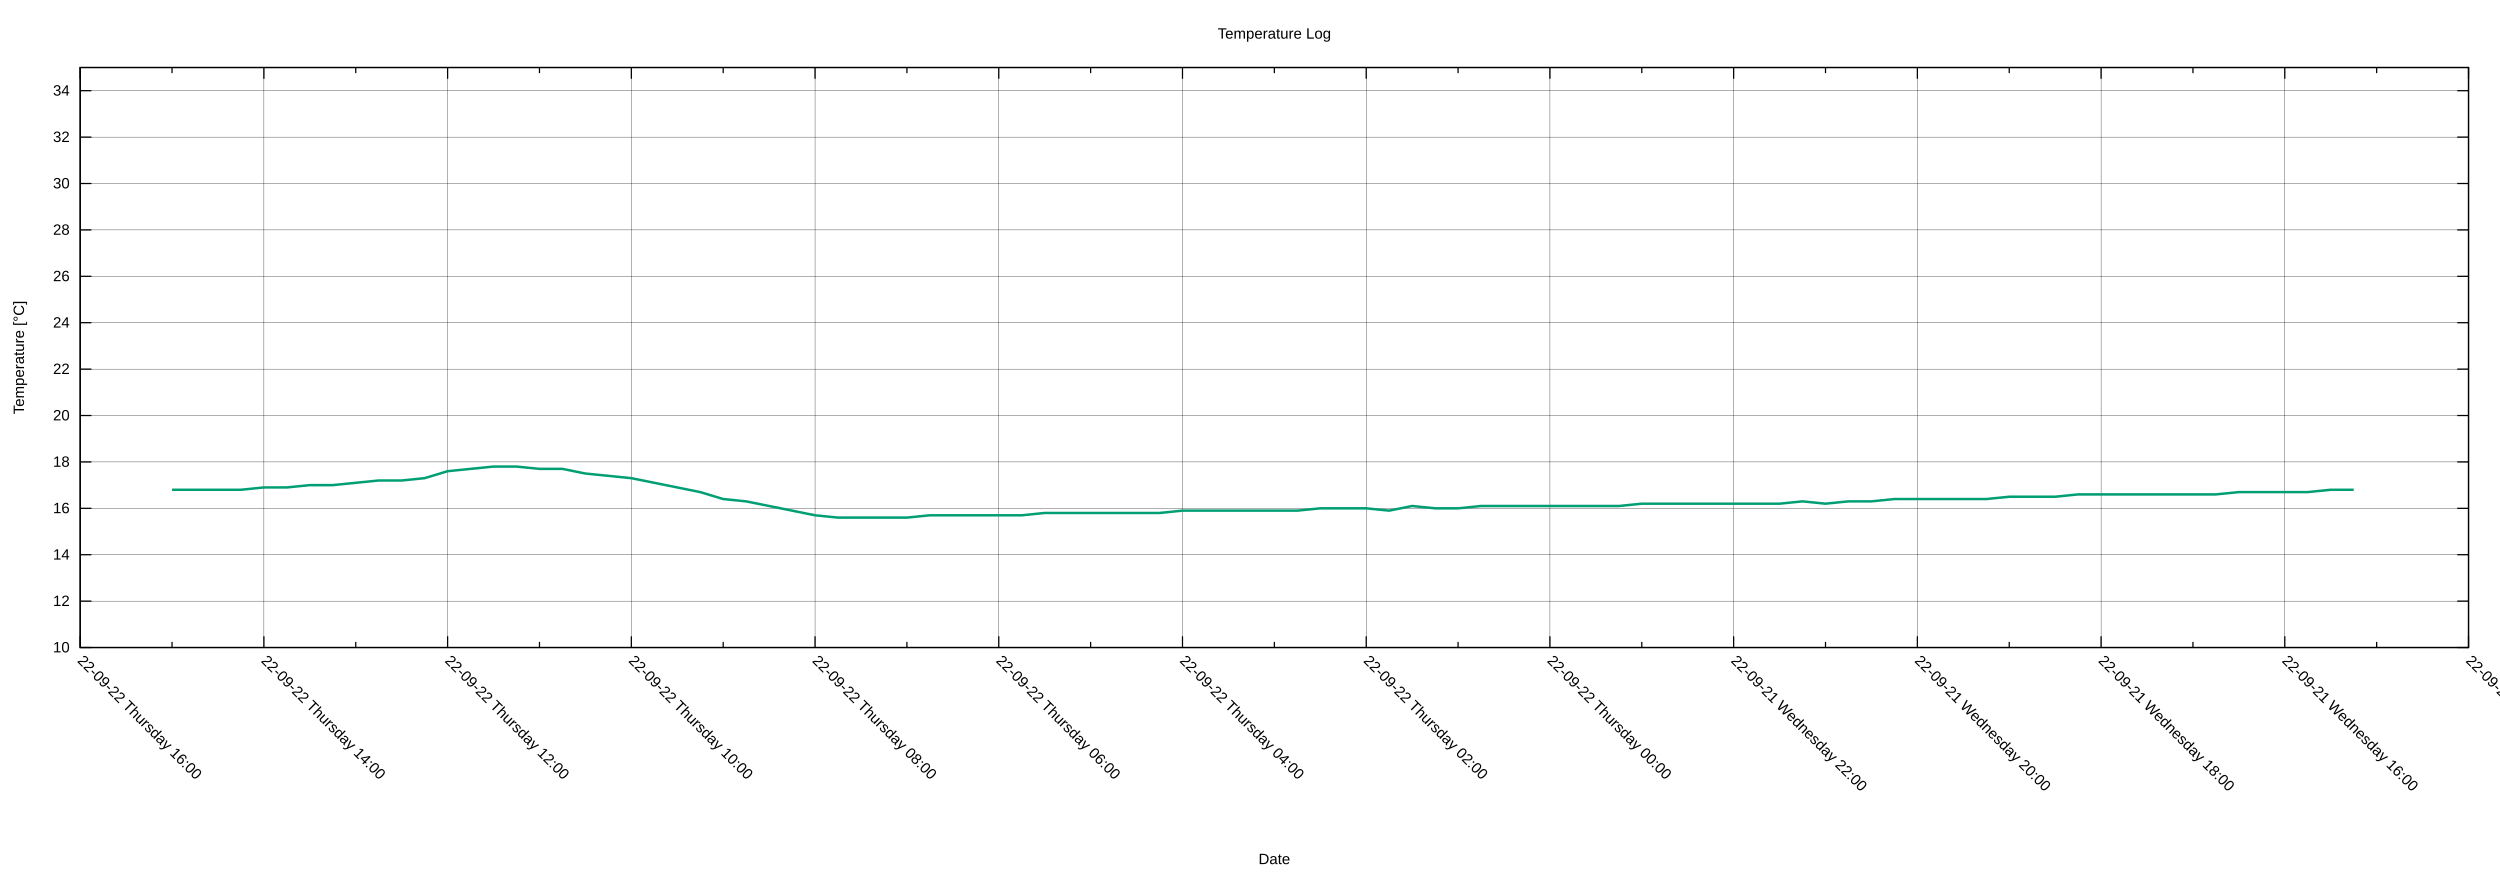
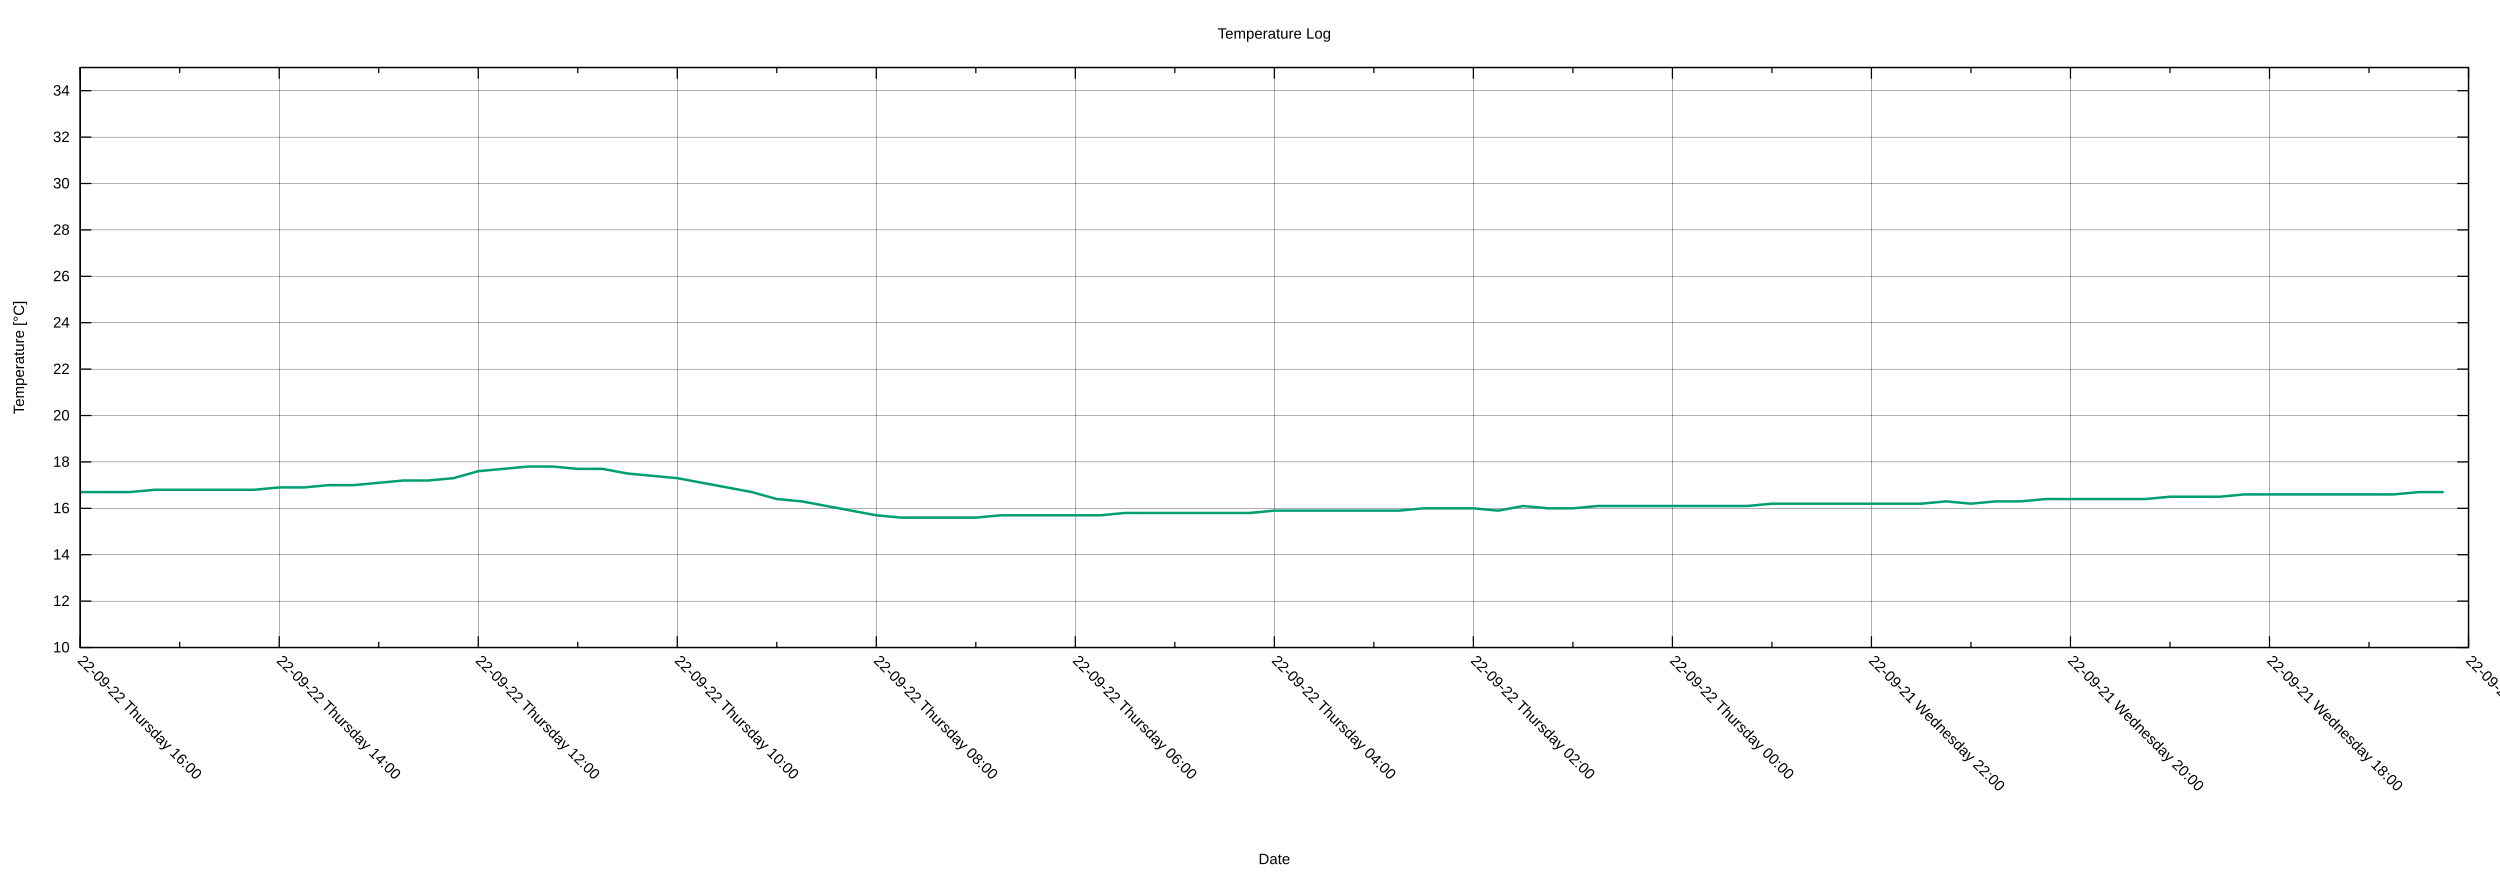
<svg xmlns="http://www.w3.org/2000/svg" xmlns:xlink="http://www.w3.org/1999/xlink" width="2000" height="700" viewBox="0 0 2000 700">
  <g id="gnuplot_canvas">
    <rect x="0" y="0" width="2000" height="700" fill="none" />
    <defs>
      <circle id="gpDot" r="0.5" stroke-width="0.5" stroke="currentColor" />
      <path id="gpPt0" stroke-width="0.222" stroke="currentColor" d="M-1,0 h2 M0,-1 v2" />
      <path id="gpPt1" stroke-width="0.222" stroke="currentColor" d="M-1,-1 L1,1 M1,-1 L-1,1" />
      <path id="gpPt2" stroke-width="0.222" stroke="currentColor" d="M-1,0 L1,0 M0,-1 L0,1 M-1,-1 L1,1 M-1,1 L1,-1" />
      <rect id="gpPt3" stroke-width="0.222" stroke="currentColor" x="-1" y="-1" width="2" height="2" />
      <rect id="gpPt4" stroke-width="0.222" stroke="currentColor" fill="currentColor" x="-1" y="-1" width="2" height="2" />
      <circle id="gpPt5" stroke-width="0.222" stroke="currentColor" cx="0" cy="0" r="1" />
      <use xlink:href="#gpPt5" id="gpPt6" fill="currentColor" stroke="none" />
      <path id="gpPt7" stroke-width="0.222" stroke="currentColor" d="M0,-1.33 L-1.33,0.67 L1.33,0.67 z" />
      <use xlink:href="#gpPt7" id="gpPt8" fill="currentColor" stroke="none" />
      <use xlink:href="#gpPt7" id="gpPt9" stroke="currentColor" transform="rotate(180)" />
      <use xlink:href="#gpPt9" id="gpPt10" fill="currentColor" stroke="none" />
      <use xlink:href="#gpPt3" id="gpPt11" stroke="currentColor" transform="rotate(45)" />
      <use xlink:href="#gpPt11" id="gpPt12" fill="currentColor" stroke="none" />
      <path id="gpPt13" stroke-width="0.222" stroke="currentColor" d="M0,1.330 L1.265,0.411 L0.782,-1.067 L-0.782,-1.076 L-1.265,0.411 z" />
      <use xlink:href="#gpPt13" id="gpPt14" fill="currentColor" stroke="none" />
      <filter id="textbox" filterUnits="objectBoundingBox" x="0" y="0" height="1" width="1">
        <feFlood flood-color="white" flood-opacity="1" result="bgnd" />
        <feComposite in="SourceGraphic" in2="bgnd" operator="atop" />
      </filter>
      <filter id="greybox" filterUnits="objectBoundingBox" x="0" y="0" height="1" width="1">
        <feFlood flood-color="lightgrey" flood-opacity="1" result="grey" />
        <feComposite in="SourceGraphic" in2="grey" operator="atop" />
      </filter>
    </defs>
    <g fill="none" color="white" stroke="currentColor" stroke-width="1.00" stroke-linecap="butt" stroke-linejoin="miter">
</g>
    <g fill="none" color="black" stroke="currentColor" stroke-width="1.00" stroke-linecap="butt" stroke-linejoin="miter">
</g>
    <g fill="none" color="black" stroke="black" stroke-width="0.25" stroke-linecap="butt" stroke-linejoin="miter">
</g>
    <g fill="none" color="black" stroke="currentColor" stroke-width="0.25" stroke-linecap="butt" stroke-linejoin="miter">
      <path stroke="black" class="gridline" d="M64.14,518.02 L1974.82,518.02  " />
    </g>
    <g fill="none" color="black" stroke="black" stroke-width="1.00" stroke-linecap="butt" stroke-linejoin="miter">
</g>
    <g fill="none" color="black" stroke="currentColor" stroke-width="1.00" stroke-linecap="butt" stroke-linejoin="miter">
      <path stroke="black" d="M64.14,518.02 L73.14,518.02 M1974.82,518.02 L1965.82,518.02  " />
      <g transform="translate(55.75,521.92)" stroke="none" fill="black" font-family="Arial" font-size="12.00" text-anchor="end">
        <text>
          <tspan font-family="Arial"> 10</tspan>
        </text>
      </g>
    </g>
    <g fill="none" color="black" stroke="currentColor" stroke-width="1.00" stroke-linecap="butt" stroke-linejoin="miter">
</g>
    <g fill="none" color="black" stroke="black" stroke-width="0.25" stroke-linecap="butt" stroke-linejoin="miter">
</g>
    <g fill="none" color="black" stroke="currentColor" stroke-width="0.25" stroke-linecap="butt" stroke-linejoin="miter">
      <path stroke="black" class="gridline" d="M64.14,480.90 L1974.82,480.90  " />
    </g>
    <g fill="none" color="black" stroke="black" stroke-width="1.00" stroke-linecap="butt" stroke-linejoin="miter">
</g>
    <g fill="none" color="black" stroke="currentColor" stroke-width="1.00" stroke-linecap="butt" stroke-linejoin="miter">
      <path stroke="black" d="M64.14,480.90 L73.14,480.90 M1974.82,480.90 L1965.82,480.90  " />
      <g transform="translate(55.75,484.80)" stroke="none" fill="black" font-family="Arial" font-size="12.00" text-anchor="end">
        <text>
          <tspan font-family="Arial"> 12</tspan>
        </text>
      </g>
    </g>
    <g fill="none" color="black" stroke="currentColor" stroke-width="1.00" stroke-linecap="butt" stroke-linejoin="miter">
</g>
    <g fill="none" color="black" stroke="black" stroke-width="0.25" stroke-linecap="butt" stroke-linejoin="miter">
</g>
    <g fill="none" color="black" stroke="currentColor" stroke-width="0.25" stroke-linecap="butt" stroke-linejoin="miter">
      <path stroke="black" class="gridline" d="M64.14,443.78 L1974.82,443.78  " />
    </g>
    <g fill="none" color="black" stroke="black" stroke-width="1.00" stroke-linecap="butt" stroke-linejoin="miter">
</g>
    <g fill="none" color="black" stroke="currentColor" stroke-width="1.00" stroke-linecap="butt" stroke-linejoin="miter">
      <path stroke="black" d="M64.14,443.78 L73.14,443.78 M1974.82,443.78 L1965.82,443.78  " />
      <g transform="translate(55.75,447.68)" stroke="none" fill="black" font-family="Arial" font-size="12.00" text-anchor="end">
        <text>
          <tspan font-family="Arial"> 14</tspan>
        </text>
      </g>
    </g>
    <g fill="none" color="black" stroke="currentColor" stroke-width="1.00" stroke-linecap="butt" stroke-linejoin="miter">
</g>
    <g fill="none" color="black" stroke="black" stroke-width="0.25" stroke-linecap="butt" stroke-linejoin="miter">
</g>
    <g fill="none" color="black" stroke="currentColor" stroke-width="0.25" stroke-linecap="butt" stroke-linejoin="miter">
      <path stroke="black" class="gridline" d="M64.14,406.66 L1974.82,406.66  " />
    </g>
    <g fill="none" color="black" stroke="black" stroke-width="1.00" stroke-linecap="butt" stroke-linejoin="miter">
</g>
    <g fill="none" color="black" stroke="currentColor" stroke-width="1.00" stroke-linecap="butt" stroke-linejoin="miter">
      <path stroke="black" d="M64.14,406.66 L73.14,406.66 M1974.82,406.66 L1965.82,406.66  " />
      <g transform="translate(55.75,410.56)" stroke="none" fill="black" font-family="Arial" font-size="12.00" text-anchor="end">
        <text>
          <tspan font-family="Arial"> 16</tspan>
        </text>
      </g>
    </g>
    <g fill="none" color="black" stroke="currentColor" stroke-width="1.00" stroke-linecap="butt" stroke-linejoin="miter">
</g>
    <g fill="none" color="black" stroke="black" stroke-width="0.25" stroke-linecap="butt" stroke-linejoin="miter">
</g>
    <g fill="none" color="black" stroke="currentColor" stroke-width="0.25" stroke-linecap="butt" stroke-linejoin="miter">
      <path stroke="black" class="gridline" d="M64.14,369.54 L1974.82,369.54  " />
    </g>
    <g fill="none" color="black" stroke="black" stroke-width="1.00" stroke-linecap="butt" stroke-linejoin="miter">
</g>
    <g fill="none" color="black" stroke="currentColor" stroke-width="1.00" stroke-linecap="butt" stroke-linejoin="miter">
      <path stroke="black" d="M64.14,369.54 L73.14,369.54 M1974.82,369.54 L1965.82,369.54  " />
      <g transform="translate(55.75,373.44)" stroke="none" fill="black" font-family="Arial" font-size="12.00" text-anchor="end">
        <text>
          <tspan font-family="Arial"> 18</tspan>
        </text>
      </g>
    </g>
    <g fill="none" color="black" stroke="currentColor" stroke-width="1.00" stroke-linecap="butt" stroke-linejoin="miter">
</g>
    <g fill="none" color="black" stroke="black" stroke-width="0.25" stroke-linecap="butt" stroke-linejoin="miter">
</g>
    <g fill="none" color="black" stroke="currentColor" stroke-width="0.25" stroke-linecap="butt" stroke-linejoin="miter">
      <path stroke="black" class="gridline" d="M64.14,332.42 L1974.82,332.42  " />
    </g>
    <g fill="none" color="black" stroke="black" stroke-width="1.00" stroke-linecap="butt" stroke-linejoin="miter">
</g>
    <g fill="none" color="black" stroke="currentColor" stroke-width="1.00" stroke-linecap="butt" stroke-linejoin="miter">
      <path stroke="black" d="M64.14,332.42 L73.14,332.42 M1974.82,332.42 L1965.82,332.42  " />
      <g transform="translate(55.75,336.32)" stroke="none" fill="black" font-family="Arial" font-size="12.00" text-anchor="end">
        <text>
          <tspan font-family="Arial"> 20</tspan>
        </text>
      </g>
    </g>
    <g fill="none" color="black" stroke="currentColor" stroke-width="1.00" stroke-linecap="butt" stroke-linejoin="miter">
</g>
    <g fill="none" color="black" stroke="black" stroke-width="0.25" stroke-linecap="butt" stroke-linejoin="miter">
</g>
    <g fill="none" color="black" stroke="currentColor" stroke-width="0.25" stroke-linecap="butt" stroke-linejoin="miter">
      <path stroke="black" class="gridline" d="M64.14,295.30 L1974.82,295.30  " />
    </g>
    <g fill="none" color="black" stroke="black" stroke-width="1.00" stroke-linecap="butt" stroke-linejoin="miter">
</g>
    <g fill="none" color="black" stroke="currentColor" stroke-width="1.00" stroke-linecap="butt" stroke-linejoin="miter">
      <path stroke="black" d="M64.14,295.30 L73.14,295.30 M1974.82,295.30 L1965.82,295.30  " />
      <g transform="translate(55.75,299.20)" stroke="none" fill="black" font-family="Arial" font-size="12.00" text-anchor="end">
        <text>
          <tspan font-family="Arial"> 22</tspan>
        </text>
      </g>
    </g>
    <g fill="none" color="black" stroke="currentColor" stroke-width="1.00" stroke-linecap="butt" stroke-linejoin="miter">
</g>
    <g fill="none" color="black" stroke="black" stroke-width="0.25" stroke-linecap="butt" stroke-linejoin="miter">
</g>
    <g fill="none" color="black" stroke="currentColor" stroke-width="0.25" stroke-linecap="butt" stroke-linejoin="miter">
      <path stroke="black" class="gridline" d="M64.14,258.17 L1974.82,258.17  " />
    </g>
    <g fill="none" color="black" stroke="black" stroke-width="1.00" stroke-linecap="butt" stroke-linejoin="miter">
</g>
    <g fill="none" color="black" stroke="currentColor" stroke-width="1.00" stroke-linecap="butt" stroke-linejoin="miter">
      <path stroke="black" d="M64.14,258.17 L73.14,258.17 M1974.82,258.17 L1965.82,258.17  " />
      <g transform="translate(55.75,262.07)" stroke="none" fill="black" font-family="Arial" font-size="12.00" text-anchor="end">
        <text>
          <tspan font-family="Arial"> 24</tspan>
        </text>
      </g>
    </g>
    <g fill="none" color="black" stroke="currentColor" stroke-width="1.00" stroke-linecap="butt" stroke-linejoin="miter">
</g>
    <g fill="none" color="black" stroke="black" stroke-width="0.25" stroke-linecap="butt" stroke-linejoin="miter">
</g>
    <g fill="none" color="black" stroke="currentColor" stroke-width="0.25" stroke-linecap="butt" stroke-linejoin="miter">
      <path stroke="black" class="gridline" d="M64.14,221.05 L1974.82,221.05  " />
    </g>
    <g fill="none" color="black" stroke="black" stroke-width="1.00" stroke-linecap="butt" stroke-linejoin="miter">
</g>
    <g fill="none" color="black" stroke="currentColor" stroke-width="1.00" stroke-linecap="butt" stroke-linejoin="miter">
      <path stroke="black" d="M64.14,221.05 L73.14,221.05 M1974.82,221.05 L1965.82,221.05  " />
      <g transform="translate(55.75,224.95)" stroke="none" fill="black" font-family="Arial" font-size="12.00" text-anchor="end">
        <text>
          <tspan font-family="Arial"> 26</tspan>
        </text>
      </g>
    </g>
    <g fill="none" color="black" stroke="currentColor" stroke-width="1.00" stroke-linecap="butt" stroke-linejoin="miter">
</g>
    <g fill="none" color="black" stroke="black" stroke-width="0.25" stroke-linecap="butt" stroke-linejoin="miter">
</g>
    <g fill="none" color="black" stroke="currentColor" stroke-width="0.25" stroke-linecap="butt" stroke-linejoin="miter">
      <path stroke="black" class="gridline" d="M64.14,183.93 L1974.82,183.93  " />
    </g>
    <g fill="none" color="black" stroke="black" stroke-width="1.00" stroke-linecap="butt" stroke-linejoin="miter">
</g>
    <g fill="none" color="black" stroke="currentColor" stroke-width="1.00" stroke-linecap="butt" stroke-linejoin="miter">
      <path stroke="black" d="M64.14,183.93 L73.14,183.93 M1974.82,183.93 L1965.82,183.93  " />
      <g transform="translate(55.75,187.83)" stroke="none" fill="black" font-family="Arial" font-size="12.00" text-anchor="end">
        <text>
          <tspan font-family="Arial"> 28</tspan>
        </text>
      </g>
    </g>
    <g fill="none" color="black" stroke="currentColor" stroke-width="1.00" stroke-linecap="butt" stroke-linejoin="miter">
</g>
    <g fill="none" color="black" stroke="black" stroke-width="0.25" stroke-linecap="butt" stroke-linejoin="miter">
</g>
    <g fill="none" color="black" stroke="currentColor" stroke-width="0.25" stroke-linecap="butt" stroke-linejoin="miter">
      <path stroke="black" class="gridline" d="M64.14,146.81 L1974.82,146.81  " />
    </g>
    <g fill="none" color="black" stroke="black" stroke-width="1.00" stroke-linecap="butt" stroke-linejoin="miter">
</g>
    <g fill="none" color="black" stroke="currentColor" stroke-width="1.00" stroke-linecap="butt" stroke-linejoin="miter">
      <path stroke="black" d="M64.14,146.81 L73.14,146.81 M1974.82,146.81 L1965.82,146.81  " />
      <g transform="translate(55.75,150.71)" stroke="none" fill="black" font-family="Arial" font-size="12.00" text-anchor="end">
        <text>
          <tspan font-family="Arial"> 30</tspan>
        </text>
      </g>
    </g>
    <g fill="none" color="black" stroke="currentColor" stroke-width="1.00" stroke-linecap="butt" stroke-linejoin="miter">
</g>
    <g fill="none" color="black" stroke="black" stroke-width="0.25" stroke-linecap="butt" stroke-linejoin="miter">
</g>
    <g fill="none" color="black" stroke="currentColor" stroke-width="0.25" stroke-linecap="butt" stroke-linejoin="miter">
      <path stroke="black" class="gridline" d="M64.14,109.69 L1974.82,109.69  " />
    </g>
    <g fill="none" color="black" stroke="black" stroke-width="1.00" stroke-linecap="butt" stroke-linejoin="miter">
</g>
    <g fill="none" color="black" stroke="currentColor" stroke-width="1.00" stroke-linecap="butt" stroke-linejoin="miter">
      <path stroke="black" d="M64.14,109.69 L73.14,109.69 M1974.82,109.69 L1965.82,109.69  " />
      <g transform="translate(55.75,113.59)" stroke="none" fill="black" font-family="Arial" font-size="12.00" text-anchor="end">
        <text>
          <tspan font-family="Arial"> 32</tspan>
        </text>
      </g>
    </g>
    <g fill="none" color="black" stroke="currentColor" stroke-width="1.00" stroke-linecap="butt" stroke-linejoin="miter">
</g>
    <g fill="none" color="black" stroke="black" stroke-width="0.25" stroke-linecap="butt" stroke-linejoin="miter">
</g>
    <g fill="none" color="black" stroke="currentColor" stroke-width="0.25" stroke-linecap="butt" stroke-linejoin="miter">
      <path stroke="black" class="gridline" d="M64.14,72.57 L1974.82,72.57  " />
    </g>
    <g fill="none" color="black" stroke="black" stroke-width="1.00" stroke-linecap="butt" stroke-linejoin="miter">
</g>
    <g fill="none" color="black" stroke="currentColor" stroke-width="1.00" stroke-linecap="butt" stroke-linejoin="miter">
      <path stroke="black" d="M64.14,72.57 L73.14,72.57 M1974.82,72.57 L1965.82,72.57  " />
      <g transform="translate(55.75,76.47)" stroke="none" fill="black" font-family="Arial" font-size="12.00" text-anchor="end">
        <text>
          <tspan font-family="Arial"> 34</tspan>
        </text>
      </g>
    </g>
    <g fill="none" color="black" stroke="currentColor" stroke-width="1.00" stroke-linecap="butt" stroke-linejoin="miter">
</g>
    <g fill="none" color="black" stroke="black" stroke-width="0.25" stroke-linecap="butt" stroke-linejoin="miter">
</g>
    <g fill="none" color="black" stroke="currentColor" stroke-width="0.25" stroke-linecap="butt" stroke-linejoin="miter">
      <path stroke="black" class="gridline" d="M1974.82,518.02 L1974.82,54.01  " />
    </g>
    <g fill="none" color="black" stroke="black" stroke-width="1.00" stroke-linecap="butt" stroke-linejoin="miter">
</g>
    <g fill="none" color="black" stroke="currentColor" stroke-width="1.00" stroke-linecap="butt" stroke-linejoin="miter">
      <path stroke="black" d="M1974.82,518.02 L1974.82,509.02 M1974.82,54.01 L1974.82,63.01  " />
      <g transform="translate(1972.06,529.17) rotate(45)" stroke="none" fill="black" font-family="Arial" font-size="12.00" text-anchor="start">
        <text>
-           <tspan font-family="Arial">22-09-21 Wednesday 14:00</tspan>
-         </text>
-       </g>
-     </g>
-     <g fill="none" color="black" stroke="currentColor" stroke-width="1.00" stroke-linecap="butt" stroke-linejoin="miter">
-       <path stroke="black" d="M1901.33,518.02 L1901.33,513.52 M1901.33,54.01 L1901.33,58.51  " />
-     </g>
-     <g fill="none" color="black" stroke="black" stroke-width="0.25" stroke-linecap="butt" stroke-linejoin="miter">
- </g>
-     <g fill="none" color="black" stroke="currentColor" stroke-width="0.25" stroke-linecap="butt" stroke-linejoin="miter">
-       <path stroke="black" class="gridline" d="M1827.84,518.02 L1827.84,54.01  " />
-     </g>
-     <g fill="none" color="black" stroke="black" stroke-width="1.00" stroke-linecap="butt" stroke-linejoin="miter">
- </g>
-     <g fill="none" color="black" stroke="currentColor" stroke-width="1.00" stroke-linecap="butt" stroke-linejoin="miter">
-       <path stroke="black" d="M1827.84,518.02 L1827.84,509.02 M1827.84,54.01 L1827.84,63.01  " />
-       <g transform="translate(1825.08,529.17) rotate(45)" stroke="none" fill="black" font-family="Arial" font-size="12.00" text-anchor="start">
-         <text>
          <tspan font-family="Arial">22-09-21 Wednesday 16:00</tspan>
        </text>
      </g>
    </g>
    <g fill="none" color="black" stroke="currentColor" stroke-width="1.00" stroke-linecap="butt" stroke-linejoin="miter">
-       <path stroke="black" d="M1754.36,518.02 L1754.36,513.52 M1754.36,54.01 L1754.36,58.51  " />
-     </g>
-     <g fill="none" color="black" stroke="black" stroke-width="0.25" stroke-linecap="butt" stroke-linejoin="miter">
- </g>
-     <g fill="none" color="black" stroke="currentColor" stroke-width="0.25" stroke-linecap="butt" stroke-linejoin="miter">
-       <path stroke="black" class="gridline" d="M1680.87,518.02 L1680.87,54.01  " />
-     </g>
-     <g fill="none" color="black" stroke="black" stroke-width="1.00" stroke-linecap="butt" stroke-linejoin="miter">
- </g>
-     <g fill="none" color="black" stroke="currentColor" stroke-width="1.00" stroke-linecap="butt" stroke-linejoin="miter">
-       <path stroke="black" d="M1680.87,518.02 L1680.87,509.02 M1680.87,54.01 L1680.87,63.01  " />
-       <g transform="translate(1678.11,529.17) rotate(45)" stroke="none" fill="black" font-family="Arial" font-size="12.00" text-anchor="start">
+       <path stroke="black" d="M1895.21,518.02 L1895.21,513.52 M1895.21,54.01 L1895.21,58.51  " />
+     </g>
+     <g fill="none" color="black" stroke="black" stroke-width="0.25" stroke-linecap="butt" stroke-linejoin="miter">
+ </g>
+     <g fill="none" color="black" stroke="currentColor" stroke-width="0.25" stroke-linecap="butt" stroke-linejoin="miter">
+       <path stroke="black" class="gridline" d="M1815.60,518.02 L1815.60,54.01  " />
+     </g>
+     <g fill="none" color="black" stroke="black" stroke-width="1.00" stroke-linecap="butt" stroke-linejoin="miter">
+ </g>
+     <g fill="none" color="black" stroke="currentColor" stroke-width="1.00" stroke-linecap="butt" stroke-linejoin="miter">
+       <path stroke="black" d="M1815.60,518.02 L1815.60,509.02 M1815.60,54.01 L1815.60,63.01  " />
+       <g transform="translate(1812.84,529.17) rotate(45)" stroke="none" fill="black" font-family="Arial" font-size="12.00" text-anchor="start">
        <text>
          <tspan font-family="Arial">22-09-21 Wednesday 18:00</tspan>
        </text>
      </g>
    </g>
    <g fill="none" color="black" stroke="currentColor" stroke-width="1.00" stroke-linecap="butt" stroke-linejoin="miter">
-       <path stroke="black" d="M1607.38,518.02 L1607.38,513.52 M1607.38,54.01 L1607.38,58.51  " />
-     </g>
-     <g fill="none" color="black" stroke="black" stroke-width="0.25" stroke-linecap="butt" stroke-linejoin="miter">
- </g>
-     <g fill="none" color="black" stroke="currentColor" stroke-width="0.25" stroke-linecap="butt" stroke-linejoin="miter">
-       <path stroke="black" class="gridline" d="M1533.89,518.02 L1533.89,54.01  " />
-     </g>
-     <g fill="none" color="black" stroke="black" stroke-width="1.00" stroke-linecap="butt" stroke-linejoin="miter">
- </g>
-     <g fill="none" color="black" stroke="currentColor" stroke-width="1.00" stroke-linecap="butt" stroke-linejoin="miter">
-       <path stroke="black" d="M1533.89,518.02 L1533.89,509.02 M1533.89,54.01 L1533.89,63.01  " />
-       <g transform="translate(1531.13,529.17) rotate(45)" stroke="none" fill="black" font-family="Arial" font-size="12.00" text-anchor="start">
+       <path stroke="black" d="M1735.99,518.02 L1735.99,513.52 M1735.99,54.01 L1735.99,58.51  " />
+     </g>
+     <g fill="none" color="black" stroke="black" stroke-width="0.25" stroke-linecap="butt" stroke-linejoin="miter">
+ </g>
+     <g fill="none" color="black" stroke="currentColor" stroke-width="0.25" stroke-linecap="butt" stroke-linejoin="miter">
+       <path stroke="black" class="gridline" d="M1656.37,518.02 L1656.37,54.01  " />
+     </g>
+     <g fill="none" color="black" stroke="black" stroke-width="1.00" stroke-linecap="butt" stroke-linejoin="miter">
+ </g>
+     <g fill="none" color="black" stroke="currentColor" stroke-width="1.00" stroke-linecap="butt" stroke-linejoin="miter">
+       <path stroke="black" d="M1656.37,518.02 L1656.37,509.02 M1656.37,54.01 L1656.37,63.01  " />
+       <g transform="translate(1653.61,529.17) rotate(45)" stroke="none" fill="black" font-family="Arial" font-size="12.00" text-anchor="start">
        <text>
          <tspan font-family="Arial">22-09-21 Wednesday 20:00</tspan>
        </text>
      </g>
    </g>
    <g fill="none" color="black" stroke="currentColor" stroke-width="1.00" stroke-linecap="butt" stroke-linejoin="miter">
-       <path stroke="black" d="M1460.41,518.02 L1460.41,513.52 M1460.41,54.01 L1460.41,58.51  " />
-     </g>
-     <g fill="none" color="black" stroke="black" stroke-width="0.25" stroke-linecap="butt" stroke-linejoin="miter">
- </g>
-     <g fill="none" color="black" stroke="currentColor" stroke-width="0.25" stroke-linecap="butt" stroke-linejoin="miter">
-       <path stroke="black" class="gridline" d="M1386.92,518.02 L1386.92,54.01  " />
-     </g>
-     <g fill="none" color="black" stroke="black" stroke-width="1.00" stroke-linecap="butt" stroke-linejoin="miter">
- </g>
-     <g fill="none" color="black" stroke="currentColor" stroke-width="1.00" stroke-linecap="butt" stroke-linejoin="miter">
-       <path stroke="black" d="M1386.92,518.02 L1386.92,509.02 M1386.92,54.01 L1386.92,63.01  " />
-       <g transform="translate(1384.16,529.17) rotate(45)" stroke="none" fill="black" font-family="Arial" font-size="12.00" text-anchor="start">
+       <path stroke="black" d="M1576.76,518.02 L1576.76,513.52 M1576.76,54.01 L1576.76,58.51  " />
+     </g>
+     <g fill="none" color="black" stroke="black" stroke-width="0.25" stroke-linecap="butt" stroke-linejoin="miter">
+ </g>
+     <g fill="none" color="black" stroke="currentColor" stroke-width="0.25" stroke-linecap="butt" stroke-linejoin="miter">
+       <path stroke="black" class="gridline" d="M1497.15,518.02 L1497.15,54.01  " />
+     </g>
+     <g fill="none" color="black" stroke="black" stroke-width="1.00" stroke-linecap="butt" stroke-linejoin="miter">
+ </g>
+     <g fill="none" color="black" stroke="currentColor" stroke-width="1.00" stroke-linecap="butt" stroke-linejoin="miter">
+       <path stroke="black" d="M1497.15,518.02 L1497.15,509.02 M1497.15,54.01 L1497.15,63.01  " />
+       <g transform="translate(1494.39,529.17) rotate(45)" stroke="none" fill="black" font-family="Arial" font-size="12.00" text-anchor="start">
        <text>
          <tspan font-family="Arial">22-09-21 Wednesday 22:00</tspan>
        </text>
      </g>
    </g>
    <g fill="none" color="black" stroke="currentColor" stroke-width="1.00" stroke-linecap="butt" stroke-linejoin="miter">
-       <path stroke="black" d="M1313.43,518.02 L1313.43,513.52 M1313.43,54.01 L1313.43,58.51  " />
-     </g>
-     <g fill="none" color="black" stroke="black" stroke-width="0.25" stroke-linecap="butt" stroke-linejoin="miter">
- </g>
-     <g fill="none" color="black" stroke="currentColor" stroke-width="0.25" stroke-linecap="butt" stroke-linejoin="miter">
-       <path stroke="black" class="gridline" d="M1239.94,518.02 L1239.94,54.01  " />
-     </g>
-     <g fill="none" color="black" stroke="black" stroke-width="1.00" stroke-linecap="butt" stroke-linejoin="miter">
- </g>
-     <g fill="none" color="black" stroke="currentColor" stroke-width="1.00" stroke-linecap="butt" stroke-linejoin="miter">
-       <path stroke="black" d="M1239.94,518.02 L1239.94,509.02 M1239.94,54.01 L1239.94,63.01  " />
-       <g transform="translate(1237.18,529.17) rotate(45)" stroke="none" fill="black" font-family="Arial" font-size="12.00" text-anchor="start">
+       <path stroke="black" d="M1417.54,518.02 L1417.54,513.52 M1417.54,54.01 L1417.54,58.51  " />
+     </g>
+     <g fill="none" color="black" stroke="black" stroke-width="0.25" stroke-linecap="butt" stroke-linejoin="miter">
+ </g>
+     <g fill="none" color="black" stroke="currentColor" stroke-width="0.25" stroke-linecap="butt" stroke-linejoin="miter">
+       <path stroke="black" class="gridline" d="M1337.93,518.02 L1337.93,54.01  " />
+     </g>
+     <g fill="none" color="black" stroke="black" stroke-width="1.00" stroke-linecap="butt" stroke-linejoin="miter">
+ </g>
+     <g fill="none" color="black" stroke="currentColor" stroke-width="1.00" stroke-linecap="butt" stroke-linejoin="miter">
+       <path stroke="black" d="M1337.93,518.02 L1337.93,509.02 M1337.93,54.01 L1337.93,63.01  " />
+       <g transform="translate(1335.17,529.17) rotate(45)" stroke="none" fill="black" font-family="Arial" font-size="12.00" text-anchor="start">
        <text>
          <tspan font-family="Arial">22-09-22 Thursday 00:00</tspan>
        </text>
      </g>
    </g>
    <g fill="none" color="black" stroke="currentColor" stroke-width="1.00" stroke-linecap="butt" stroke-linejoin="miter">
-       <path stroke="black" d="M1166.46,518.02 L1166.46,513.52 M1166.46,54.01 L1166.46,58.51  " />
-     </g>
-     <g fill="none" color="black" stroke="black" stroke-width="0.25" stroke-linecap="butt" stroke-linejoin="miter">
- </g>
-     <g fill="none" color="black" stroke="currentColor" stroke-width="0.25" stroke-linecap="butt" stroke-linejoin="miter">
-       <path stroke="black" class="gridline" d="M1092.97,518.02 L1092.97,54.01  " />
-     </g>
-     <g fill="none" color="black" stroke="black" stroke-width="1.00" stroke-linecap="butt" stroke-linejoin="miter">
- </g>
-     <g fill="none" color="black" stroke="currentColor" stroke-width="1.00" stroke-linecap="butt" stroke-linejoin="miter">
-       <path stroke="black" d="M1092.97,518.02 L1092.97,509.02 M1092.97,54.01 L1092.97,63.01  " />
-       <g transform="translate(1090.21,529.17) rotate(45)" stroke="none" fill="black" font-family="Arial" font-size="12.00" text-anchor="start">
+       <path stroke="black" d="M1258.32,518.02 L1258.32,513.52 M1258.32,54.01 L1258.32,58.51  " />
+     </g>
+     <g fill="none" color="black" stroke="black" stroke-width="0.25" stroke-linecap="butt" stroke-linejoin="miter">
+ </g>
+     <g fill="none" color="black" stroke="currentColor" stroke-width="0.25" stroke-linecap="butt" stroke-linejoin="miter">
+       <path stroke="black" class="gridline" d="M1178.70,518.02 L1178.70,54.01  " />
+     </g>
+     <g fill="none" color="black" stroke="black" stroke-width="1.00" stroke-linecap="butt" stroke-linejoin="miter">
+ </g>
+     <g fill="none" color="black" stroke="currentColor" stroke-width="1.00" stroke-linecap="butt" stroke-linejoin="miter">
+       <path stroke="black" d="M1178.70,518.02 L1178.70,509.02 M1178.70,54.01 L1178.70,63.01  " />
+       <g transform="translate(1175.94,529.17) rotate(45)" stroke="none" fill="black" font-family="Arial" font-size="12.00" text-anchor="start">
        <text>
          <tspan font-family="Arial">22-09-22 Thursday 02:00</tspan>
        </text>
      </g>
    </g>
    <g fill="none" color="black" stroke="currentColor" stroke-width="1.00" stroke-linecap="butt" stroke-linejoin="miter">
-       <path stroke="black" d="M1019.48,518.02 L1019.48,513.52 M1019.48,54.01 L1019.48,58.51  " />
-     </g>
-     <g fill="none" color="black" stroke="black" stroke-width="0.25" stroke-linecap="butt" stroke-linejoin="miter">
- </g>
-     <g fill="none" color="black" stroke="currentColor" stroke-width="0.25" stroke-linecap="butt" stroke-linejoin="miter">
-       <path stroke="black" class="gridline" d="M945.99,518.02 L945.99,54.01  " />
-     </g>
-     <g fill="none" color="black" stroke="black" stroke-width="1.00" stroke-linecap="butt" stroke-linejoin="miter">
- </g>
-     <g fill="none" color="black" stroke="currentColor" stroke-width="1.00" stroke-linecap="butt" stroke-linejoin="miter">
-       <path stroke="black" d="M945.99,518.02 L945.99,509.02 M945.99,54.01 L945.99,63.01  " />
-       <g transform="translate(943.23,529.17) rotate(45)" stroke="none" fill="black" font-family="Arial" font-size="12.00" text-anchor="start">
+       <path stroke="black" d="M1099.09,518.02 L1099.09,513.52 M1099.09,54.01 L1099.09,58.51  " />
+     </g>
+     <g fill="none" color="black" stroke="black" stroke-width="0.25" stroke-linecap="butt" stroke-linejoin="miter">
+ </g>
+     <g fill="none" color="black" stroke="currentColor" stroke-width="0.25" stroke-linecap="butt" stroke-linejoin="miter">
+       <path stroke="black" class="gridline" d="M1019.48,518.02 L1019.48,54.01  " />
+     </g>
+     <g fill="none" color="black" stroke="black" stroke-width="1.00" stroke-linecap="butt" stroke-linejoin="miter">
+ </g>
+     <g fill="none" color="black" stroke="currentColor" stroke-width="1.00" stroke-linecap="butt" stroke-linejoin="miter">
+       <path stroke="black" d="M1019.48,518.02 L1019.48,509.02 M1019.48,54.01 L1019.48,63.01  " />
+       <g transform="translate(1016.72,529.17) rotate(45)" stroke="none" fill="black" font-family="Arial" font-size="12.00" text-anchor="start">
        <text>
          <tspan font-family="Arial">22-09-22 Thursday 04:00</tspan>
        </text>
      </g>
    </g>
    <g fill="none" color="black" stroke="currentColor" stroke-width="1.00" stroke-linecap="butt" stroke-linejoin="miter">
-       <path stroke="black" d="M872.50,518.02 L872.50,513.52 M872.50,54.01 L872.50,58.51  " />
-     </g>
-     <g fill="none" color="black" stroke="black" stroke-width="0.25" stroke-linecap="butt" stroke-linejoin="miter">
- </g>
-     <g fill="none" color="black" stroke="currentColor" stroke-width="0.25" stroke-linecap="butt" stroke-linejoin="miter">
-       <path stroke="black" class="gridline" d="M799.02,518.02 L799.02,54.01  " />
-     </g>
-     <g fill="none" color="black" stroke="black" stroke-width="1.00" stroke-linecap="butt" stroke-linejoin="miter">
- </g>
-     <g fill="none" color="black" stroke="currentColor" stroke-width="1.00" stroke-linecap="butt" stroke-linejoin="miter">
-       <path stroke="black" d="M799.02,518.02 L799.02,509.02 M799.02,54.01 L799.02,63.01  " />
-       <g transform="translate(796.26,529.17) rotate(45)" stroke="none" fill="black" font-family="Arial" font-size="12.00" text-anchor="start">
+       <path stroke="black" d="M939.87,518.02 L939.87,513.52 M939.87,54.01 L939.87,58.51  " />
+     </g>
+     <g fill="none" color="black" stroke="black" stroke-width="0.25" stroke-linecap="butt" stroke-linejoin="miter">
+ </g>
+     <g fill="none" color="black" stroke="currentColor" stroke-width="0.25" stroke-linecap="butt" stroke-linejoin="miter">
+       <path stroke="black" class="gridline" d="M860.26,518.02 L860.26,54.01  " />
+     </g>
+     <g fill="none" color="black" stroke="black" stroke-width="1.00" stroke-linecap="butt" stroke-linejoin="miter">
+ </g>
+     <g fill="none" color="black" stroke="currentColor" stroke-width="1.00" stroke-linecap="butt" stroke-linejoin="miter">
+       <path stroke="black" d="M860.26,518.02 L860.26,509.02 M860.26,54.01 L860.26,63.01  " />
+       <g transform="translate(857.50,529.17) rotate(45)" stroke="none" fill="black" font-family="Arial" font-size="12.00" text-anchor="start">
        <text>
          <tspan font-family="Arial">22-09-22 Thursday 06:00</tspan>
        </text>
      </g>
    </g>
    <g fill="none" color="black" stroke="currentColor" stroke-width="1.00" stroke-linecap="butt" stroke-linejoin="miter">
-       <path stroke="black" d="M725.53,518.02 L725.53,513.52 M725.53,54.01 L725.53,58.51  " />
-     </g>
-     <g fill="none" color="black" stroke="black" stroke-width="0.25" stroke-linecap="butt" stroke-linejoin="miter">
- </g>
-     <g fill="none" color="black" stroke="currentColor" stroke-width="0.25" stroke-linecap="butt" stroke-linejoin="miter">
-       <path stroke="black" class="gridline" d="M652.04,518.02 L652.04,54.01  " />
-     </g>
-     <g fill="none" color="black" stroke="black" stroke-width="1.00" stroke-linecap="butt" stroke-linejoin="miter">
- </g>
-     <g fill="none" color="black" stroke="currentColor" stroke-width="1.00" stroke-linecap="butt" stroke-linejoin="miter">
-       <path stroke="black" d="M652.04,518.02 L652.04,509.02 M652.04,54.01 L652.04,63.01  " />
-       <g transform="translate(649.28,529.17) rotate(45)" stroke="none" fill="black" font-family="Arial" font-size="12.00" text-anchor="start">
+       <path stroke="black" d="M780.65,518.02 L780.65,513.52 M780.65,54.01 L780.65,58.51  " />
+     </g>
+     <g fill="none" color="black" stroke="black" stroke-width="0.25" stroke-linecap="butt" stroke-linejoin="miter">
+ </g>
+     <g fill="none" color="black" stroke="currentColor" stroke-width="0.25" stroke-linecap="butt" stroke-linejoin="miter">
+       <path stroke="black" class="gridline" d="M701.03,518.02 L701.03,54.01  " />
+     </g>
+     <g fill="none" color="black" stroke="black" stroke-width="1.00" stroke-linecap="butt" stroke-linejoin="miter">
+ </g>
+     <g fill="none" color="black" stroke="currentColor" stroke-width="1.00" stroke-linecap="butt" stroke-linejoin="miter">
+       <path stroke="black" d="M701.03,518.02 L701.03,509.02 M701.03,54.01 L701.03,63.01  " />
+       <g transform="translate(698.27,529.17) rotate(45)" stroke="none" fill="black" font-family="Arial" font-size="12.00" text-anchor="start">
        <text>
          <tspan font-family="Arial">22-09-22 Thursday 08:00</tspan>
        </text>
      </g>
    </g>
    <g fill="none" color="black" stroke="currentColor" stroke-width="1.00" stroke-linecap="butt" stroke-linejoin="miter">
-       <path stroke="black" d="M578.55,518.02 L578.55,513.52 M578.55,54.01 L578.55,58.51  " />
-     </g>
-     <g fill="none" color="black" stroke="black" stroke-width="0.25" stroke-linecap="butt" stroke-linejoin="miter">
- </g>
-     <g fill="none" color="black" stroke="currentColor" stroke-width="0.25" stroke-linecap="butt" stroke-linejoin="miter">
-       <path stroke="black" class="gridline" d="M505.07,518.02 L505.07,54.01  " />
-     </g>
-     <g fill="none" color="black" stroke="black" stroke-width="1.00" stroke-linecap="butt" stroke-linejoin="miter">
- </g>
-     <g fill="none" color="black" stroke="currentColor" stroke-width="1.00" stroke-linecap="butt" stroke-linejoin="miter">
-       <path stroke="black" d="M505.07,518.02 L505.07,509.02 M505.07,54.01 L505.07,63.01  " />
-       <g transform="translate(502.31,529.17) rotate(45)" stroke="none" fill="black" font-family="Arial" font-size="12.00" text-anchor="start">
+       <path stroke="black" d="M621.42,518.02 L621.42,513.52 M621.42,54.01 L621.42,58.51  " />
+     </g>
+     <g fill="none" color="black" stroke="black" stroke-width="0.25" stroke-linecap="butt" stroke-linejoin="miter">
+ </g>
+     <g fill="none" color="black" stroke="currentColor" stroke-width="0.25" stroke-linecap="butt" stroke-linejoin="miter">
+       <path stroke="black" class="gridline" d="M541.81,518.02 L541.81,54.01  " />
+     </g>
+     <g fill="none" color="black" stroke="black" stroke-width="1.00" stroke-linecap="butt" stroke-linejoin="miter">
+ </g>
+     <g fill="none" color="black" stroke="currentColor" stroke-width="1.00" stroke-linecap="butt" stroke-linejoin="miter">
+       <path stroke="black" d="M541.81,518.02 L541.81,509.02 M541.81,54.01 L541.81,63.01  " />
+       <g transform="translate(539.05,529.17) rotate(45)" stroke="none" fill="black" font-family="Arial" font-size="12.00" text-anchor="start">
        <text>
          <tspan font-family="Arial">22-09-22 Thursday 10:00</tspan>
        </text>
      </g>
    </g>
    <g fill="none" color="black" stroke="currentColor" stroke-width="1.00" stroke-linecap="butt" stroke-linejoin="miter">
-       <path stroke="black" d="M431.58,518.02 L431.58,513.52 M431.58,54.01 L431.58,58.51  " />
-     </g>
-     <g fill="none" color="black" stroke="black" stroke-width="0.25" stroke-linecap="butt" stroke-linejoin="miter">
- </g>
-     <g fill="none" color="black" stroke="currentColor" stroke-width="0.25" stroke-linecap="butt" stroke-linejoin="miter">
-       <path stroke="black" class="gridline" d="M358.09,518.02 L358.09,54.01  " />
-     </g>
-     <g fill="none" color="black" stroke="black" stroke-width="1.00" stroke-linecap="butt" stroke-linejoin="miter">
- </g>
-     <g fill="none" color="black" stroke="currentColor" stroke-width="1.00" stroke-linecap="butt" stroke-linejoin="miter">
-       <path stroke="black" d="M358.09,518.02 L358.09,509.02 M358.09,54.01 L358.09,63.01  " />
-       <g transform="translate(355.33,529.17) rotate(45)" stroke="none" fill="black" font-family="Arial" font-size="12.00" text-anchor="start">
+       <path stroke="black" d="M462.20,518.02 L462.20,513.52 M462.20,54.01 L462.20,58.51  " />
+     </g>
+     <g fill="none" color="black" stroke="black" stroke-width="0.25" stroke-linecap="butt" stroke-linejoin="miter">
+ </g>
+     <g fill="none" color="black" stroke="currentColor" stroke-width="0.25" stroke-linecap="butt" stroke-linejoin="miter">
+       <path stroke="black" class="gridline" d="M382.59,518.02 L382.59,54.01  " />
+     </g>
+     <g fill="none" color="black" stroke="black" stroke-width="1.00" stroke-linecap="butt" stroke-linejoin="miter">
+ </g>
+     <g fill="none" color="black" stroke="currentColor" stroke-width="1.00" stroke-linecap="butt" stroke-linejoin="miter">
+       <path stroke="black" d="M382.59,518.02 L382.59,509.02 M382.59,54.01 L382.59,63.01  " />
+       <g transform="translate(379.83,529.17) rotate(45)" stroke="none" fill="black" font-family="Arial" font-size="12.00" text-anchor="start">
        <text>
          <tspan font-family="Arial">22-09-22 Thursday 12:00</tspan>
        </text>
      </g>
    </g>
    <g fill="none" color="black" stroke="currentColor" stroke-width="1.00" stroke-linecap="butt" stroke-linejoin="miter">
-       <path stroke="black" d="M284.60,518.02 L284.60,513.52 M284.60,54.01 L284.60,58.51  " />
-     </g>
-     <g fill="none" color="black" stroke="black" stroke-width="0.25" stroke-linecap="butt" stroke-linejoin="miter">
- </g>
-     <g fill="none" color="black" stroke="currentColor" stroke-width="0.25" stroke-linecap="butt" stroke-linejoin="miter">
-       <path stroke="black" class="gridline" d="M211.12,518.02 L211.12,54.01  " />
-     </g>
-     <g fill="none" color="black" stroke="black" stroke-width="1.00" stroke-linecap="butt" stroke-linejoin="miter">
- </g>
-     <g fill="none" color="black" stroke="currentColor" stroke-width="1.00" stroke-linecap="butt" stroke-linejoin="miter">
-       <path stroke="black" d="M211.12,518.02 L211.12,509.02 M211.12,54.01 L211.12,63.01  " />
-       <g transform="translate(208.36,529.17) rotate(45)" stroke="none" fill="black" font-family="Arial" font-size="12.00" text-anchor="start">
+       <path stroke="black" d="M302.98,518.02 L302.98,513.52 M302.98,54.01 L302.98,58.51  " />
+     </g>
+     <g fill="none" color="black" stroke="black" stroke-width="0.25" stroke-linecap="butt" stroke-linejoin="miter">
+ </g>
+     <g fill="none" color="black" stroke="currentColor" stroke-width="0.25" stroke-linecap="butt" stroke-linejoin="miter">
+       <path stroke="black" class="gridline" d="M223.36,518.02 L223.36,54.01  " />
+     </g>
+     <g fill="none" color="black" stroke="black" stroke-width="1.00" stroke-linecap="butt" stroke-linejoin="miter">
+ </g>
+     <g fill="none" color="black" stroke="currentColor" stroke-width="1.00" stroke-linecap="butt" stroke-linejoin="miter">
+       <path stroke="black" d="M223.36,518.02 L223.36,509.02 M223.36,54.01 L223.36,63.01  " />
+       <g transform="translate(220.60,529.17) rotate(45)" stroke="none" fill="black" font-family="Arial" font-size="12.00" text-anchor="start">
        <text>
          <tspan font-family="Arial">22-09-22 Thursday 14:00</tspan>
        </text>
      </g>
    </g>
    <g fill="none" color="black" stroke="currentColor" stroke-width="1.00" stroke-linecap="butt" stroke-linejoin="miter">
-       <path stroke="black" d="M137.63,518.02 L137.63,513.52 M137.63,54.01 L137.63,58.51  " />
+       <path stroke="black" d="M143.75,518.02 L143.75,513.52 M143.75,54.01 L143.75,58.51  " />
    </g>
    <g fill="none" color="black" stroke="black" stroke-width="0.25" stroke-linecap="butt" stroke-linejoin="miter">
</g>
    <g fill="none" color="black" stroke="currentColor" stroke-width="0.25" stroke-linecap="butt" stroke-linejoin="miter">
      <path stroke="black" class="gridline" d="M64.14,518.02 L64.14,54.01  " />
    </g>
    <g fill="none" color="black" stroke="black" stroke-width="1.00" stroke-linecap="butt" stroke-linejoin="miter">
</g>
    <g fill="none" color="black" stroke="currentColor" stroke-width="1.00" stroke-linecap="butt" stroke-linejoin="miter">
      <path stroke="black" d="M64.14,518.02 L64.14,509.02 M64.14,54.01 L64.14,63.01  " />
      <g transform="translate(61.38,529.17) rotate(45)" stroke="none" fill="black" font-family="Arial" font-size="12.00" text-anchor="start">
        <text>
          <tspan font-family="Arial">22-09-22 Thursday 16:00</tspan>
        </text>
      </g>
    </g>
    <g fill="none" color="black" stroke="currentColor" stroke-width="1.00" stroke-linecap="butt" stroke-linejoin="miter">
</g>
    <g fill="none" color="black" stroke="currentColor" stroke-width="1.00" stroke-linecap="butt" stroke-linejoin="miter">
      <path stroke="black" d="M64.14,54.01 L64.14,518.02 L1974.82,518.02 L1974.82,54.01 L64.14,54.01 Z  " />
    </g>
    <g fill="none" color="black" stroke="currentColor" stroke-width="1.00" stroke-linecap="butt" stroke-linejoin="miter">
      <g transform="translate(19.18,286.02) rotate(270)" stroke="none" fill="black" font-family="Arial" font-size="12.00" text-anchor="middle">
        <text>
          <tspan font-family="Arial">Temperature [°C]</tspan>
        </text>
      </g>
    </g>
    <g fill="none" color="black" stroke="currentColor" stroke-width="1.00" stroke-linecap="butt" stroke-linejoin="miter">
      <g transform="translate(1019.48,691.30)" stroke="none" fill="black" font-family="Arial" font-size="12.00" text-anchor="middle">
        <text>
          <tspan font-family="Arial">Date</tspan>
        </text>
      </g>
    </g>
    <g fill="none" color="black" stroke="currentColor" stroke-width="1.00" stroke-linecap="butt" stroke-linejoin="miter">
</g>
    <g id="gnuplot_plot_1">
      <g fill="none" color="white" stroke="currentColor" stroke-width="2.00" stroke-linecap="butt" stroke-linejoin="miter">
</g>
      <g fill="none" color="black" stroke="currentColor" stroke-width="2.00" stroke-linecap="butt" stroke-linejoin="miter">
-         <path stroke="rgb(  0, 158, 115)" d="M137.63,391.81 L156.00,391.81 L174.37,391.81 L192.74,391.81 L211.12,389.95 L229.49,389.95 L247.86,388.10 L266.23,388.10   L284.60,386.24 L302.98,384.39 L321.35,384.39 L339.72,382.53 L358.09,376.96 L376.46,375.10 L394.83,373.25 L413.21,373.25   L431.58,375.10 L449.95,375.10 L468.32,378.82 L486.69,380.67 L505.07,382.53 L523.44,386.24 L541.81,389.95 L560.18,393.67   L578.55,399.23 L596.93,401.09 L615.30,404.80 L633.67,408.51 L652.04,412.23 L670.41,414.08 L688.79,414.08 L707.16,414.08   L725.53,414.08 L743.90,412.23 L762.27,412.23 L780.65,412.23 L799.02,412.23 L817.39,412.23 L835.76,410.37 L854.13,410.37   L872.50,410.37 L890.88,410.37 L909.25,410.37 L927.62,410.37 L945.99,408.51 L964.36,408.51 L982.74,408.51 L1001.11,408.51   L1019.48,408.51 L1037.85,408.51 L1056.22,406.66 L1074.60,406.66 L1092.97,406.66 L1111.34,408.51 L1129.71,404.80 L1148.08,406.66   L1166.46,406.66 L1184.83,404.80 L1203.20,404.80 L1221.57,404.80 L1239.94,404.80 L1258.32,404.80 L1276.69,404.80 L1295.06,404.80   L1313.43,402.95 L1331.80,402.95 L1350.17,402.95 L1368.55,402.95 L1386.92,402.95 L1405.29,402.95 L1423.66,402.95 L1442.03,401.09   L1460.41,402.95 L1478.78,401.09 L1497.15,401.09 L1515.52,399.23 L1533.89,399.23 L1552.27,399.23 L1570.64,399.23 L1589.01,399.23   L1607.38,397.38 L1625.75,397.38 L1644.13,397.38 L1662.50,395.52 L1680.87,395.52 L1699.24,395.52 L1717.61,395.52 L1735.99,395.52   L1754.36,395.52 L1772.73,395.52 L1791.10,393.67 L1809.47,393.67 L1827.84,393.67 L1846.22,393.67 L1864.59,391.81 L1882.96,391.81    " />
+         <path stroke="rgb(  0, 158, 115)" d="M64.14,393.67 L84.04,393.67 L103.95,393.67 L123.85,391.81 L143.75,391.81 L163.65,391.81 L183.56,391.81 L203.46,391.81   L223.36,389.95 L243.27,389.95 L263.17,388.10 L283.07,388.10 L302.98,386.24 L322.88,384.39 L342.78,384.39 L362.68,382.53   L382.59,376.96 L402.49,375.10 L422.39,373.25 L442.30,373.25 L462.20,375.10 L482.10,375.10 L502.00,378.82 L521.91,380.67   L541.81,382.53 L561.71,386.24 L581.62,389.95 L601.52,393.67 L621.42,399.23 L641.32,401.09 L661.23,404.80 L681.13,408.51   L701.03,412.23 L720.94,414.08 L740.84,414.08 L760.74,414.08 L780.65,414.08 L800.55,412.23 L820.45,412.23 L840.35,412.23   L860.26,412.23 L880.16,412.23 L900.06,410.37 L919.97,410.37 L939.87,410.37 L959.77,410.37 L979.67,410.37 L999.58,410.37   L1019.48,408.51 L1039.38,408.51 L1059.29,408.51 L1079.19,408.51 L1099.09,408.51 L1118.99,408.51 L1138.90,406.66 L1158.80,406.66   L1178.70,406.66 L1198.61,408.51 L1218.51,404.80 L1238.41,406.66 L1258.32,406.66 L1278.22,404.80 L1298.12,404.80 L1318.02,404.80   L1337.93,404.80 L1357.83,404.80 L1377.73,404.80 L1397.64,404.80 L1417.54,402.95 L1437.44,402.95 L1457.34,402.95 L1477.25,402.95   L1497.15,402.95 L1517.05,402.95 L1536.96,402.95 L1556.86,401.09 L1576.76,402.95 L1596.66,401.09 L1616.57,401.09 L1636.47,399.23   L1656.37,399.23 L1676.28,399.23 L1696.18,399.23 L1716.08,399.23 L1735.99,397.38 L1755.89,397.38 L1775.79,397.38 L1795.69,395.52   L1815.60,395.52 L1835.50,395.52 L1855.40,395.52 L1875.31,395.52 L1895.21,395.52 L1915.11,395.52 L1935.01,393.67 L1954.92,393.67    " />
      </g>
    </g>
    <g fill="none" color="black" stroke="currentColor" stroke-width="2.00" stroke-linecap="butt" stroke-linejoin="miter">
</g>
    <g fill="none" color="black" stroke="black" stroke-width="1.00" stroke-linecap="butt" stroke-linejoin="miter">
</g>
    <g fill="none" color="black" stroke="currentColor" stroke-width="1.00" stroke-linecap="butt" stroke-linejoin="miter">
      <path stroke="black" d="M64.14,54.01 L64.14,518.02 L1974.82,518.02 L1974.82,54.01 L64.14,54.01 Z  " />
    </g>
    <g fill="none" color="black" stroke="currentColor" stroke-width="1.00" stroke-linecap="butt" stroke-linejoin="miter">
      <g transform="translate(1019.48,30.91)" stroke="none" fill="black" font-family="Arial" font-size="12.00" text-anchor="middle">
        <text>
          <tspan font-family="Arial">Temperature Log</tspan>
        </text>
      </g>
    </g>
    <g fill="none" color="black" stroke="currentColor" stroke-width="1.00" stroke-linecap="butt" stroke-linejoin="miter">
</g>
  </g>
</svg>
